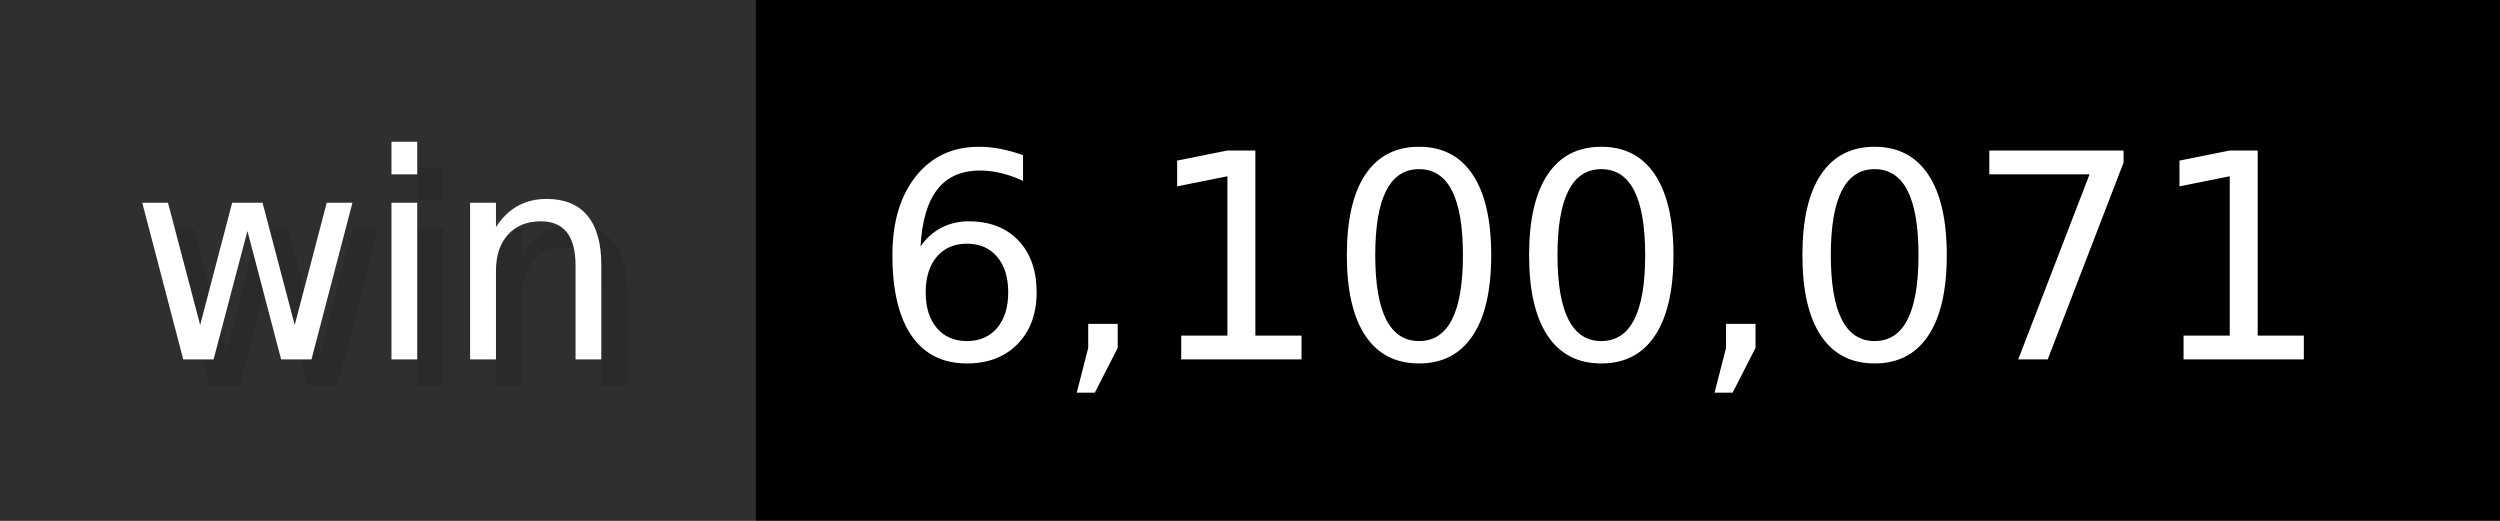
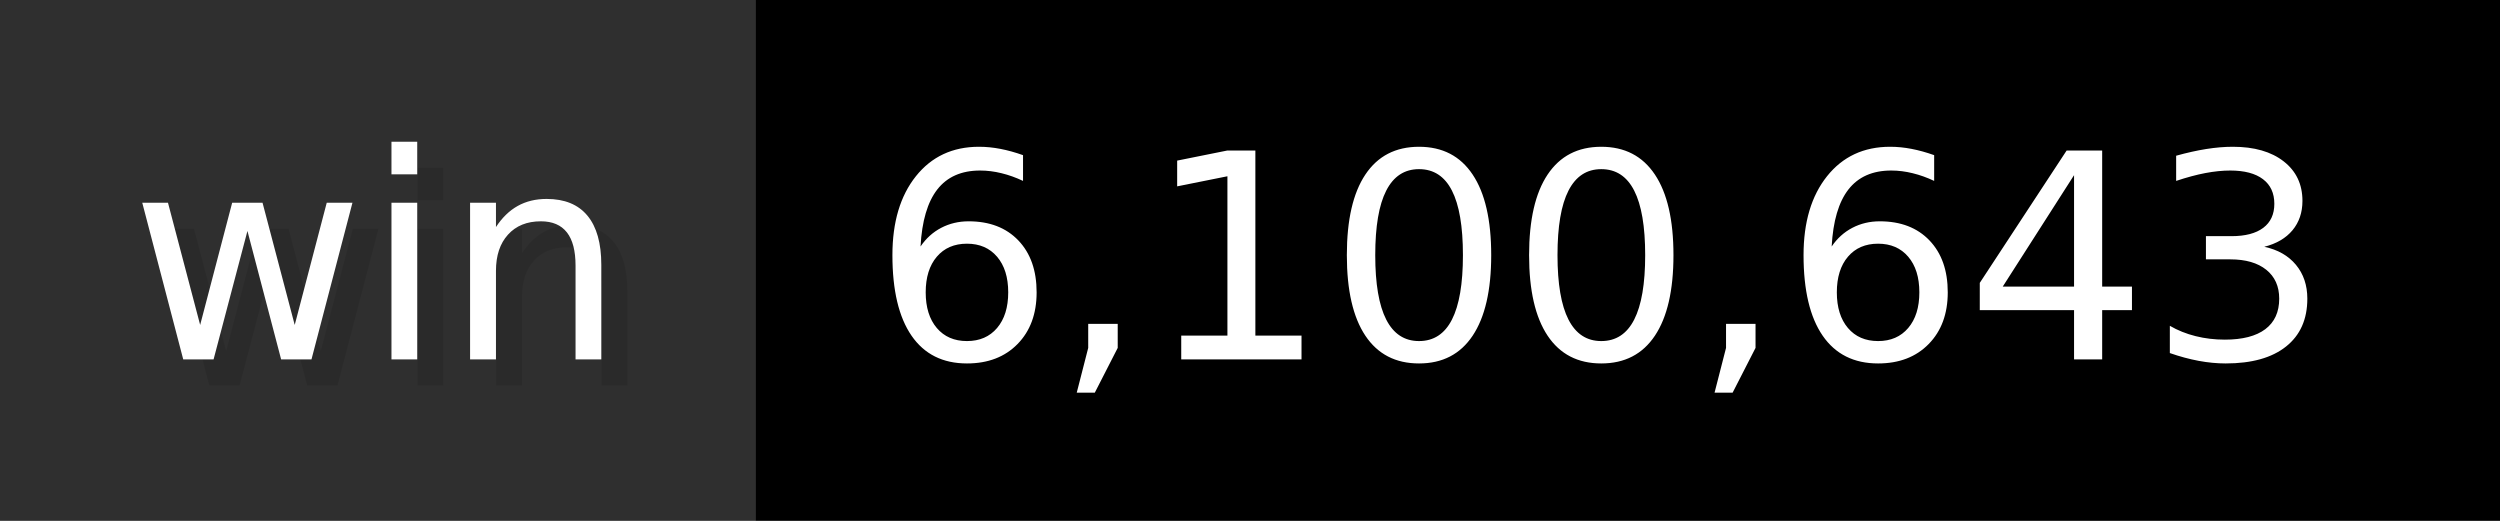
- <svg xmlns="http://www.w3.org/2000/svg" width="96" height="20" viewBox="0 0 960 200" role="img" aria-label="win: 6,100,071">
+ <svg xmlns="http://www.w3.org/2000/svg" width="96" height="20" viewBox="0 0 960 200" role="img" aria-label="win: 6,100,643">
  <g>
    <rect fill="#2F2F2F" width="290" height="200" />
    <rect fill="#" x="290" width="670" height="200" />
  </g>
  <g aria-hidden="true" fill="#fff" text-anchor="start" font-family="Verdana,DejaVu Sans,sans-serif" font-size="110">
    <text x="60" y="148" textLength="190" fill="#000" opacity="0.1">win</text>
    <text x="50" y="138" textLength="190">win</text>
-     <text x="345" y="148" textLength="570" fill="#000" opacity="0.1">6,100,071</text>
-     <text x="335" y="138" textLength="570">6,100,071</text>
+     <text x="345" y="148" textLength="570" fill="#000" opacity="0.1">6,100,643</text>
+     <text x="335" y="138" textLength="570">6,100,643</text>
  </g>
</svg>
